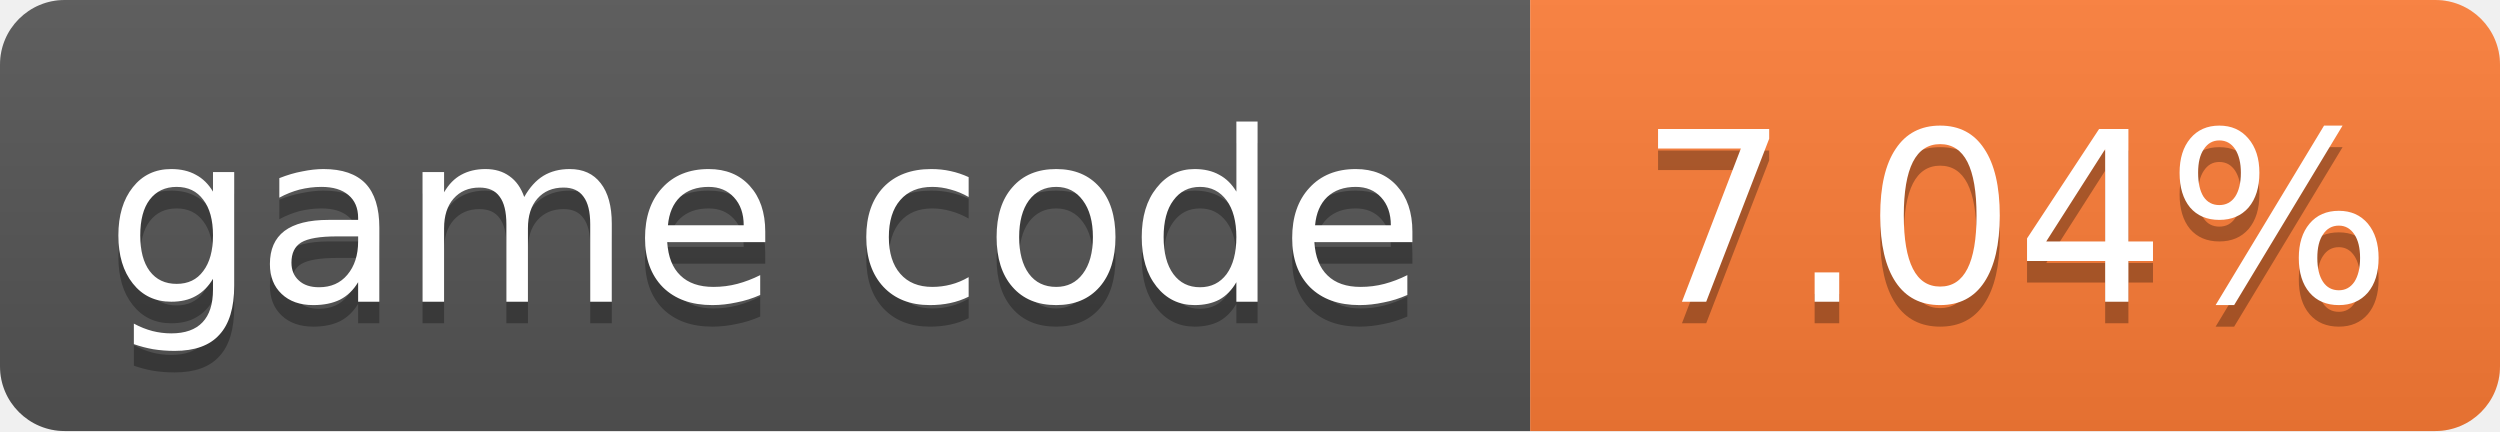
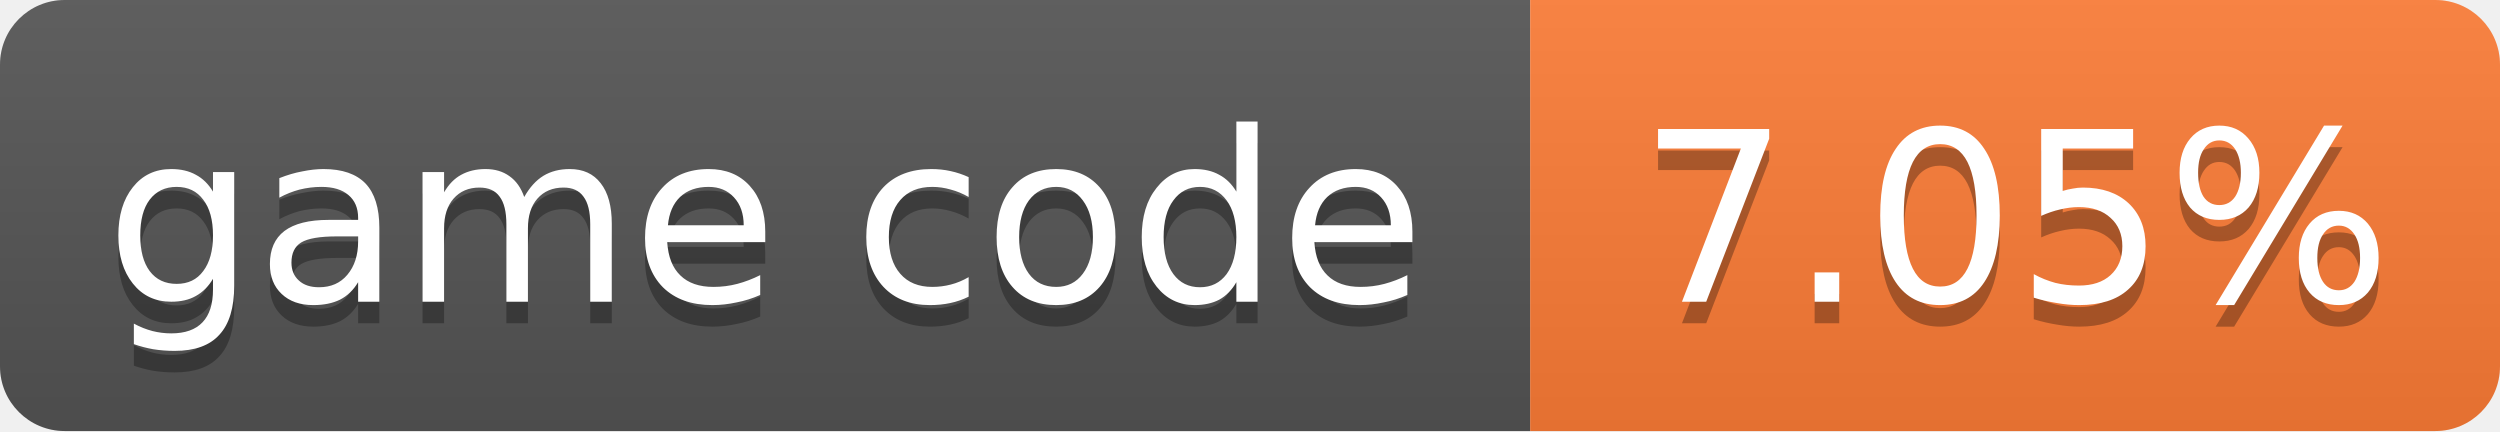
- <svg xmlns="http://www.w3.org/2000/svg" width="116" height="20" role="img" aria-label="game code: 7.04%">
+ <svg xmlns="http://www.w3.org/2000/svg" width="116" height="20" role="img" aria-label="game code: 7.05%">
  <linearGradient id="s" x2="0" y2="100%">
    <stop offset="0" stop-color="#bbb" stop-opacity=".1" />
    <stop offset="1" stop-opacity=".1" />
  </linearGradient>
  <clipPath id="r">
    <rect width="116" height="20" rx="3" fill="#fff" />
  </clipPath>
  <g clip-path="url(#r)">
    <rect width="71" height="20" fill="#555" />
    <rect x="71" width="45" height="20" fill="#fe7d37" />
    <rect width="116" height="20" fill="url(#s)" />
  </g>
  <g fill="#fff" text-anchor="middle" font-family="Verdana,Geneva,DejaVu Sans,sans-serif" font-size="11">
    <text x="35.5" y="15" fill="#010101" fill-opacity=".3">game code</text>
    <text x="35.5" y="14">game code</text>
-     <text x="93.5" y="15" fill="#010101" fill-opacity=".3">7.04%</text>
-     <text x="93.5" y="14">7.04%</text>
+     <text x="93.5" y="15" fill="#010101" fill-opacity=".3">7.05%</text>
+     <text x="93.5" y="14">7.05%</text>
  </g>
</svg>
